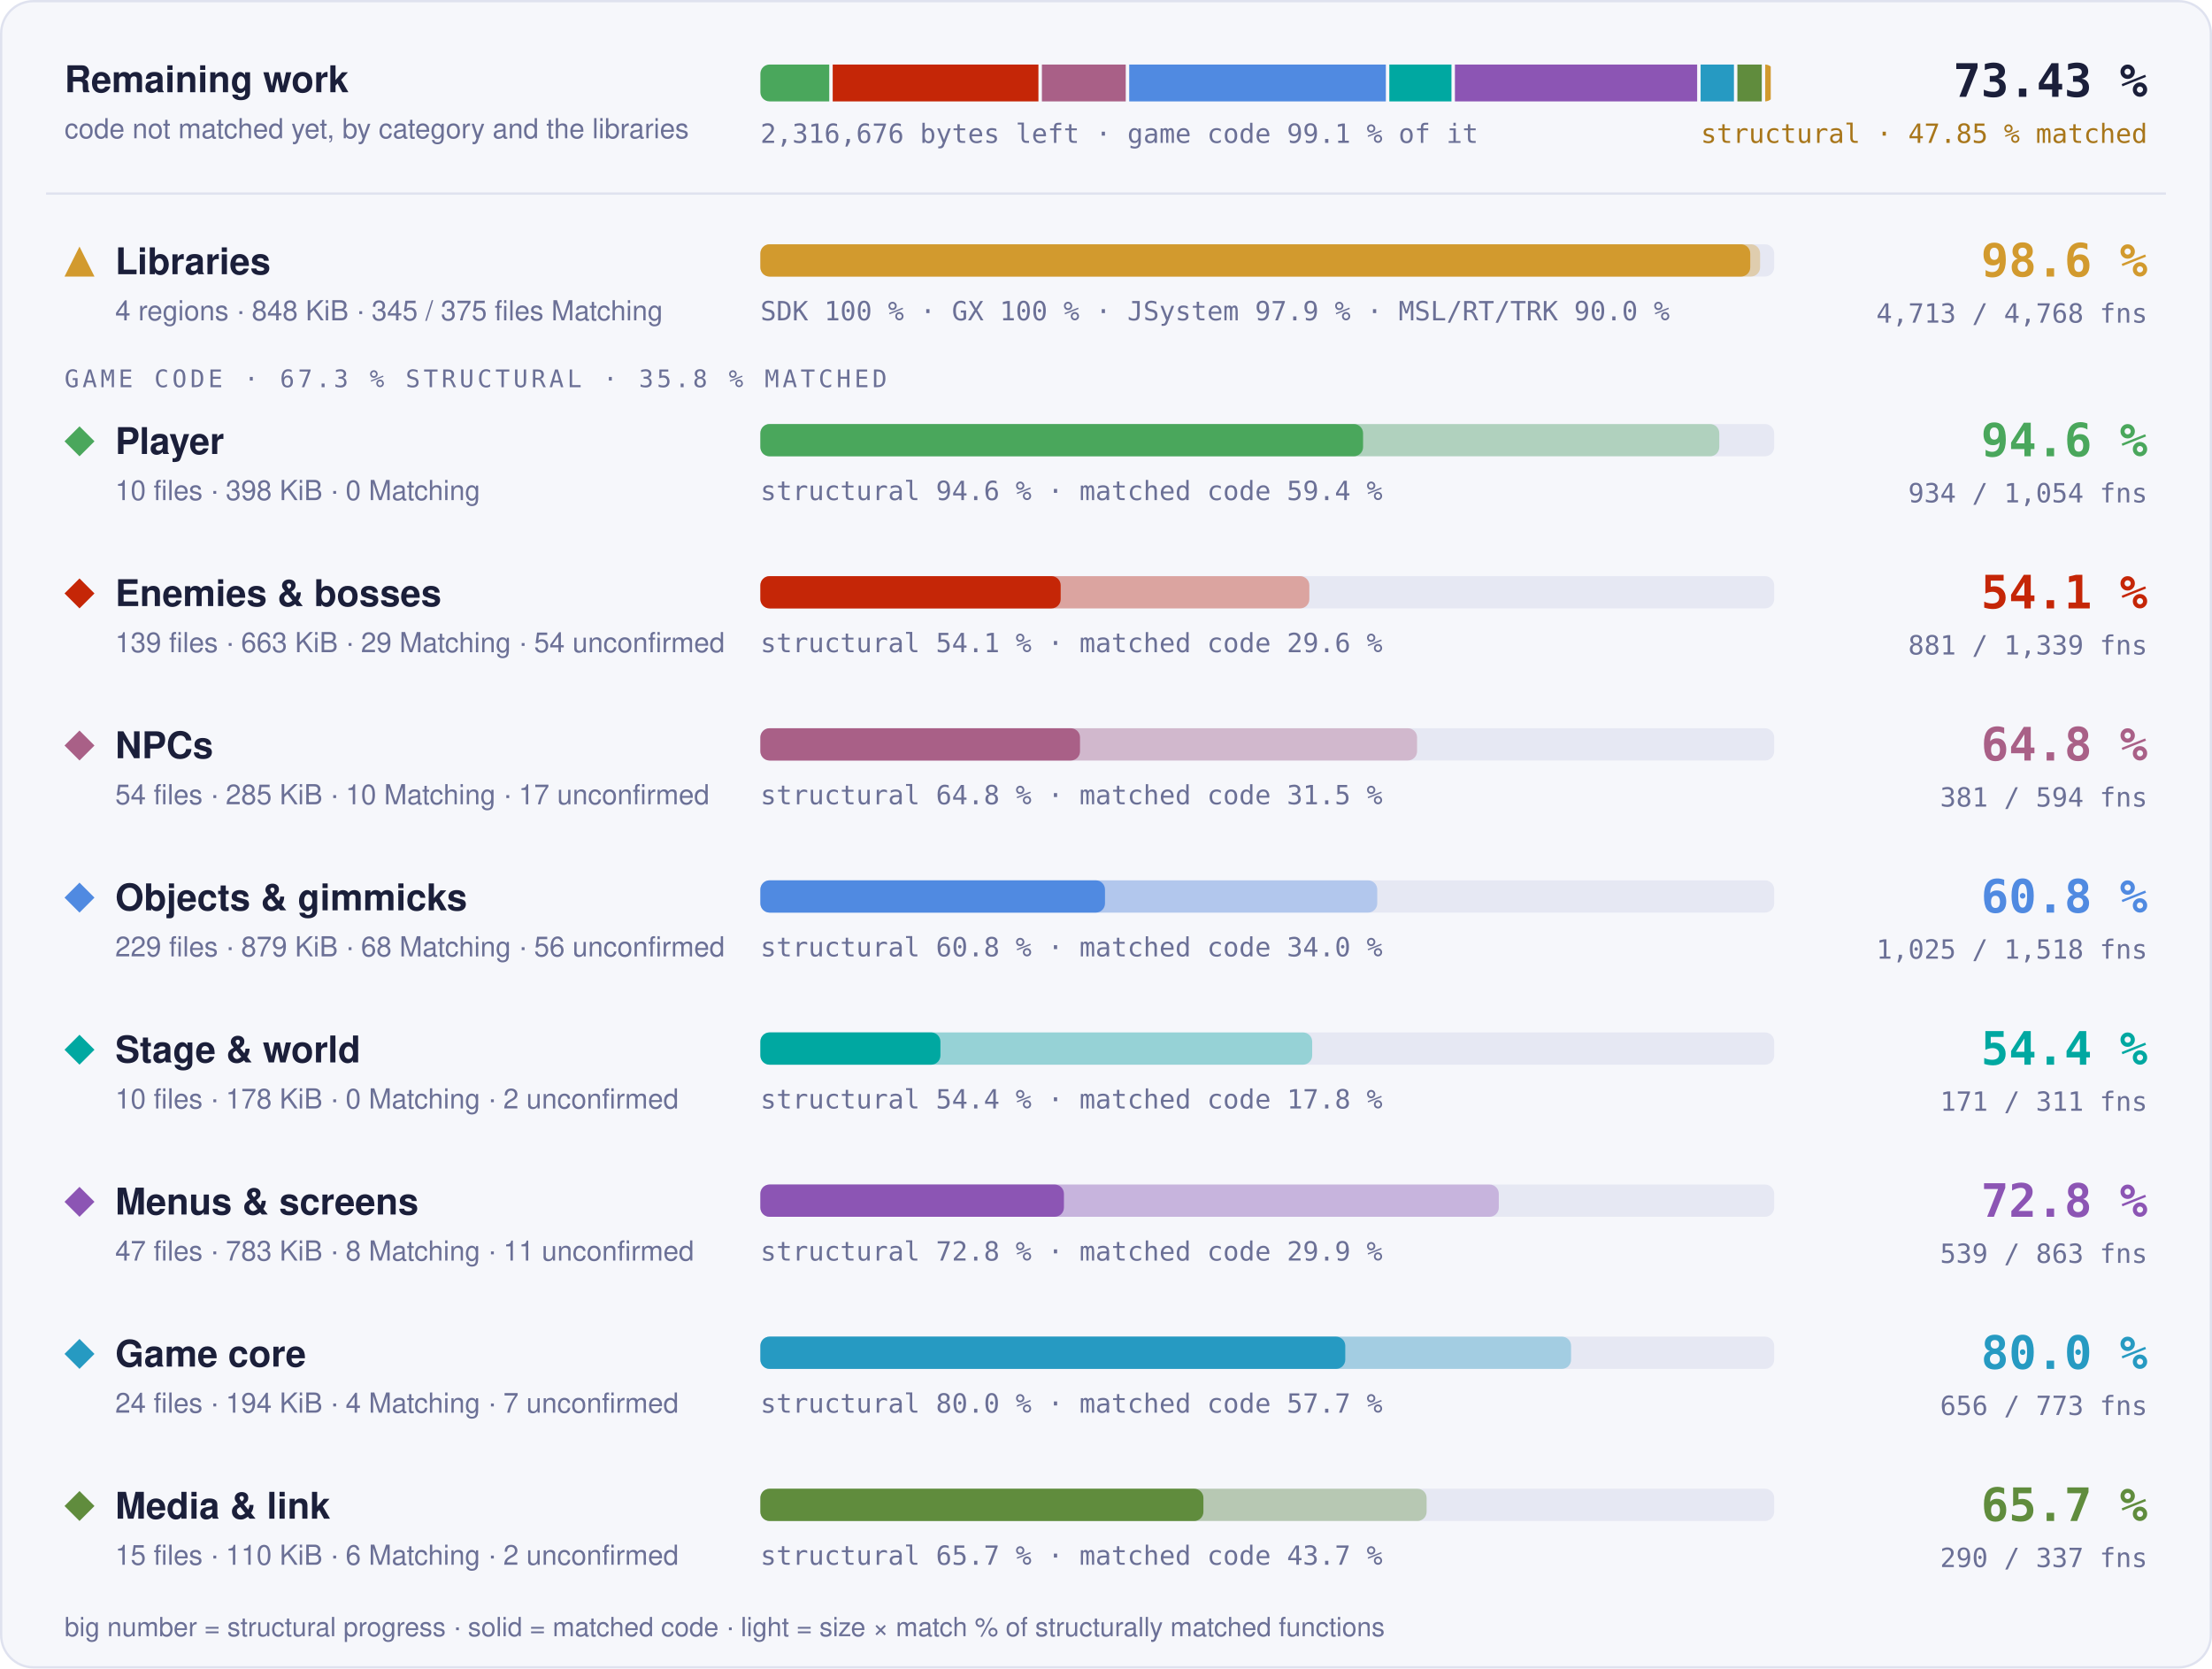
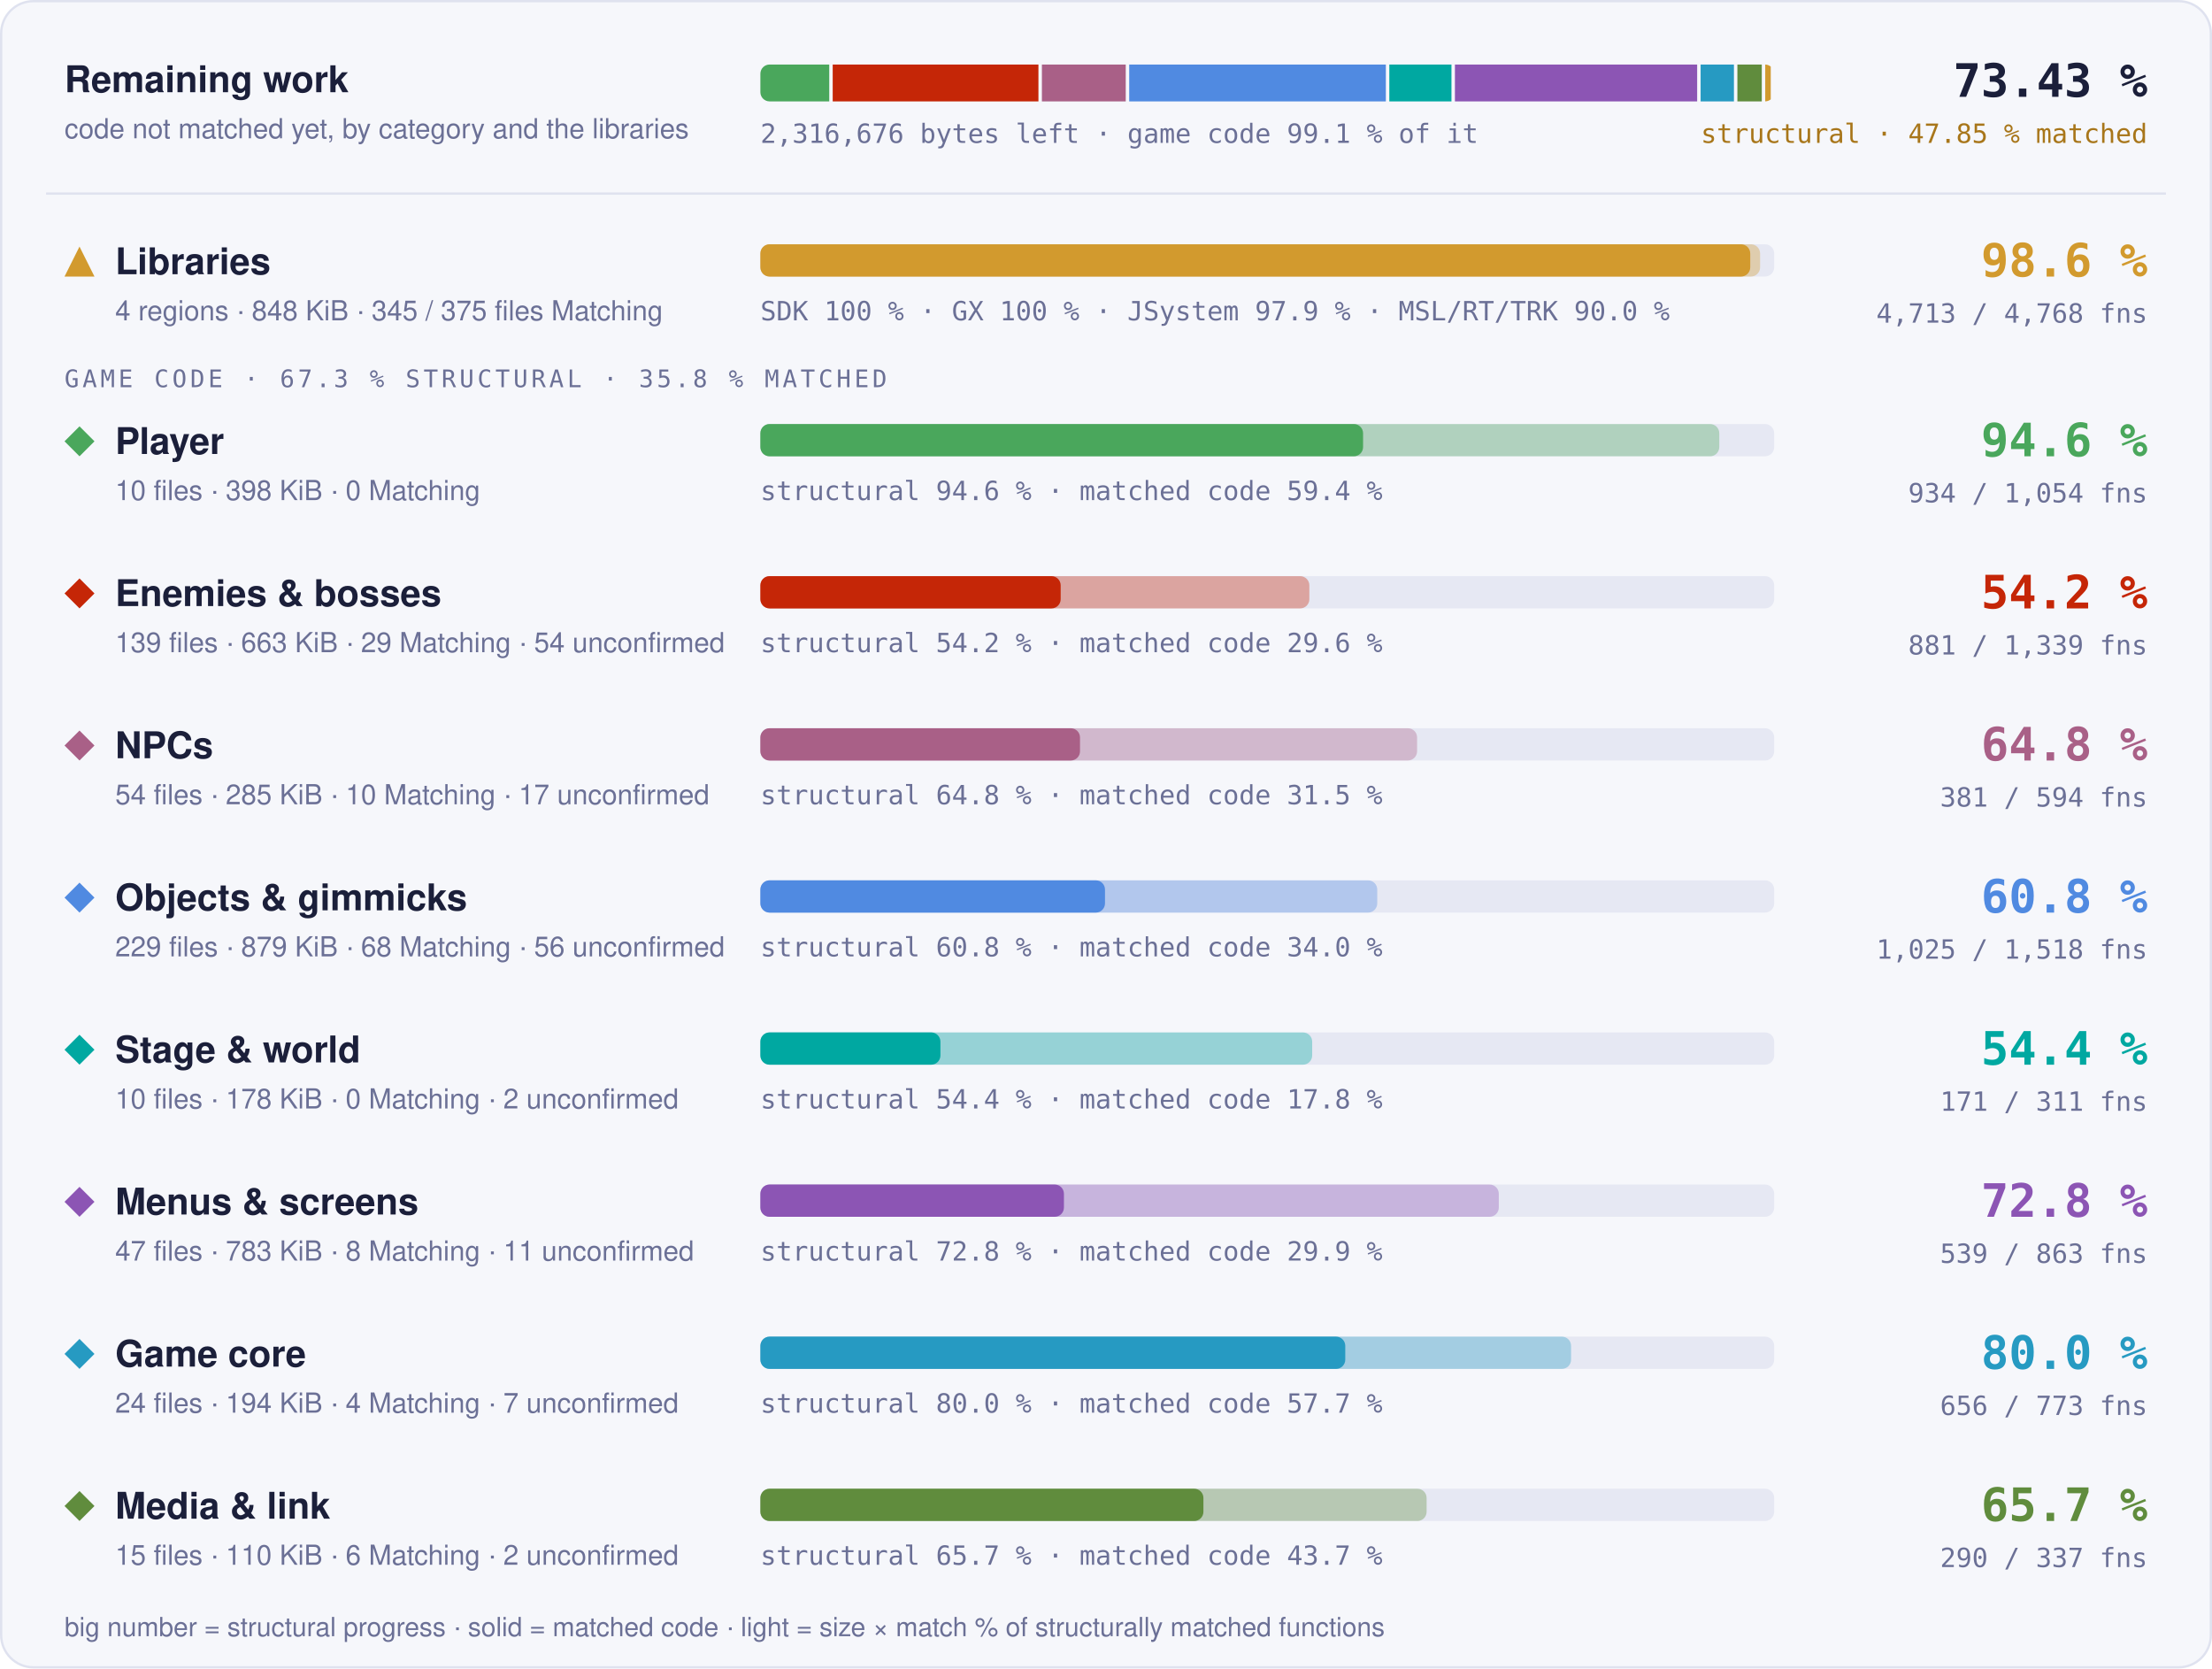
- <svg xmlns="http://www.w3.org/2000/svg" width="960" height="724" viewBox="0 0 960 724" role="img" aria-label="Progress overview: Libraries 98.6 % structural, 97.6 % matched code, 4713 of 4768 functions; Player 94.6 % structural, 59.4 % matched code, 934 of 1054 functions; Enemies &amp; bosses 54.1 % structural, 29.6 % matched code, 881 of 1339 functions; NPCs 64.8 % structural, 31.5 % matched code, 381 of 594 functions; Objects &amp; gimmicks 60.8 % structural, 34.0 % matched code, 1025 of 1518 functions; Stage &amp; world 54.4 % structural, 17.8 % matched code, 171 of 311 functions; Menus &amp; screens 72.8 % structural, 29.9 % matched code, 539 of 863 functions; Game core 80.0 % structural, 57.7 % matched code, 656 of 773 functions; Media &amp; link 65.7 % structural, 43.7 % matched code, 290 of 337 functions">
+ <svg xmlns="http://www.w3.org/2000/svg" width="960" height="724" viewBox="0 0 960 724" role="img" aria-label="Progress overview: Libraries 98.6 % structural, 97.6 % matched code, 4713 of 4768 functions; Player 94.6 % structural, 59.4 % matched code, 934 of 1054 functions; Enemies &amp; bosses 54.2 % structural, 29.6 % matched code, 881 of 1339 functions; NPCs 64.8 % structural, 31.5 % matched code, 381 of 594 functions; Objects &amp; gimmicks 60.8 % structural, 34.0 % matched code, 1025 of 1518 functions; Stage &amp; world 54.4 % structural, 17.8 % matched code, 171 of 311 functions; Menus &amp; screens 72.8 % structural, 29.9 % matched code, 539 of 863 functions; Game core 80.0 % structural, 57.7 % matched code, 656 of 773 functions; Media &amp; link 65.7 % structural, 43.7 % matched code, 290 of 337 functions">
  <style>text { font-family: -apple-system, BlinkMacSystemFont, 'Segoe UI', Helvetica, Arial, sans-serif; } .mono { font-family: ui-monospace, SFMono-Regular, 'SF Mono', Menlo, Consolas, monospace; } .grow { transform-box: fill-box; transform-origin: 0 50%; animation: grow 1.4s cubic-bezier(.2,.8,.2,1) both; } @keyframes grow { from { transform: scaleX(0); } } @media (prefers-reduced-motion: reduce) { * { animation: none !important; } }</style>
  <rect x="0.5" y="0.5" width="959" height="723" rx="14" fill="#f6f7fb" stroke="#dfe2ef" />
  <text x="28" y="40" font-size="16" font-weight="700" fill="#1b1f3a">Remaining work</text>
  <text x="28" y="60" font-size="12" fill="#6b7096">code not matched yet, by category and the libraries</text>
  <clipPath id="rw">
    <rect x="330" y="28" width="440" height="16" rx="4" />
  </clipPath>
  <g clip-path="url(#rw)">
    <rect class="grow" x="330.00" y="28" width="29.89" height="16" fill="#4aa75c" />
    <rect class="grow" x="361.39" y="28" width="89.29" height="16" fill="#c52607" />
    <rect class="grow" x="452.18" y="28" width="36.39" height="16" fill="#a96087" />
    <rect class="grow" x="490.07" y="28" width="111.39" height="16" fill="#508ae1" />
    <rect class="grow" x="602.96" y="28" width="26.97" height="16" fill="#00a8a1" />
    <rect class="grow" x="631.43" y="28" width="105.13" height="16" fill="#8c55b4" />
    <rect class="grow" x="738.06" y="28" width="14.46" height="16" fill="#269ac2" />
    <rect class="grow" x="754.02" y="28" width="10.59" height="16" fill="#608c3d" />
    <rect class="grow" x="766.10" y="28" width="2.40" height="16" fill="#d29a2e" />
  </g>
  <text x="330" y="62" class="mono" font-size="11.5" fill="#6b7096">2,316,676 bytes left · game code 99.1 % of it</text>
  <text x="932" y="42" text-anchor="end" class="mono" font-size="20" font-weight="700" fill="#1b1f3a">73.43 %</text>
  <text x="932" y="62" text-anchor="end" class="mono" font-size="11.5" fill="#a8761a">structural · 47.85 % matched</text>
  <line x1="20" x2="940" y1="84" y2="84" stroke="#dfe2ef" />
  <g fill="#d29a2e">
    <path d="M34.5 107L41 120L28 120Z" />
  </g>
  <text x="50" y="119" font-size="16" font-weight="700" fill="#1b1f3a">Libraries</text>
  <text x="50" y="139" font-size="12" fill="#6b7096">4 regions · 848 KiB · 345 / 375 files Matching</text>
  <rect x="330" y="106" width="440" height="14" rx="4" fill="#e6e8f3" />
  <rect class="grow" style="animation-delay:0.0s" x="330" y="106" width="433.88" height="14" rx="4" fill="#d29a2e" fill-opacity="0.35" />
  <rect class="grow" style="animation-delay:0.0s" x="330" y="106" width="429.60" height="14" rx="4" fill="#d29a2e" />
  <text x="330" y="139" class="mono" font-size="11.5" fill="#6b7096">SDK 100 % · GX 100 % · JSystem 97.9 % · MSL/RT/TRK 90.0 %</text>
  <text x="932" y="120" text-anchor="end" class="mono" font-size="20" font-weight="700" fill="#d29a2e">98.6 %</text>
  <text x="932" y="140" text-anchor="end" class="mono" font-size="11.5" fill="#6b7096">4,713 / 4,768 fns</text>
  <text x="28" y="168" class="mono" font-size="10.5" letter-spacing="0.14em" fill="#6b7096">GAME CODE · 67.3 % STRUCTURAL · 35.8 % MATCHED</text>
  <g fill="#4aa75c">
    <path d="M34.5 185L41 191.5L34.5 198L28 191.5Z" />
  </g>
  <text x="50" y="197" font-size="16" font-weight="700" fill="#1b1f3a">Player</text>
  <text x="50" y="217" font-size="12" fill="#6b7096">10 files · 398 KiB · 0 Matching</text>
  <rect x="330" y="184" width="440" height="14" rx="4" fill="#e6e8f3" />
  <rect class="grow" style="animation-delay:0.1s" x="330" y="184" width="416.16" height="14" rx="4" fill="#4aa75c" fill-opacity="0.35" />
  <rect class="grow" style="animation-delay:0.1s" x="330" y="184" width="261.57" height="14" rx="4" fill="#4aa75c" />
  <text x="330" y="217" class="mono" font-size="11.5" fill="#6b7096">structural 94.6 % · matched code 59.4 %</text>
  <text x="932" y="198" text-anchor="end" class="mono" font-size="20" font-weight="700" fill="#4aa75c">94.6 %</text>
  <text x="932" y="218" text-anchor="end" class="mono" font-size="11.5" fill="#6b7096">934 / 1,054 fns</text>
  <g fill="#c52607">
    <path d="M34.5 251L41 257.5L34.5 264L28 257.5Z" />
  </g>
  <text x="50" y="263" font-size="16" font-weight="700" fill="#1b1f3a">Enemies &amp; bosses</text>
  <text x="50" y="283" font-size="12" fill="#6b7096">139 files · 663 KiB · 29 Matching · 54 unconfirmed</text>
  <rect x="330" y="250" width="440" height="14" rx="4" fill="#e6e8f3" />
-   <rect class="grow" style="animation-delay:0.2s" x="330" y="250" width="238.25" height="14" rx="4" fill="#c52607" fill-opacity="0.35" />
+   <rect class="grow" style="animation-delay:0.2s" x="330" y="250" width="238.26" height="14" rx="4" fill="#c52607" fill-opacity="0.35" />
  <rect class="grow" style="animation-delay:0.2s" x="330" y="250" width="130.33" height="14" rx="4" fill="#c52607" />
-   <text x="330" y="283" class="mono" font-size="11.5" fill="#6b7096">structural 54.1 % · matched code 29.6 %</text>
-   <text x="932" y="264" text-anchor="end" class="mono" font-size="20" font-weight="700" fill="#c52607">54.1 %</text>
+   <text x="330" y="283" class="mono" font-size="11.5" fill="#6b7096">structural 54.2 % · matched code 29.6 %</text>
+   <text x="932" y="264" text-anchor="end" class="mono" font-size="20" font-weight="700" fill="#c52607">54.2 %</text>
  <text x="932" y="284" text-anchor="end" class="mono" font-size="11.5" fill="#6b7096">881 / 1,339 fns</text>
  <g fill="#a96087">
    <path d="M34.5 317L41 323.5L34.5 330L28 323.5Z" />
  </g>
  <text x="50" y="329" font-size="16" font-weight="700" fill="#1b1f3a">NPCs</text>
  <text x="50" y="349" font-size="12" fill="#6b7096">54 files · 285 KiB · 10 Matching · 17 unconfirmed</text>
  <rect x="330" y="316" width="440" height="14" rx="4" fill="#e6e8f3" />
-   <rect class="grow" style="animation-delay:0.3s" x="330" y="316" width="285.00" height="14" rx="4" fill="#a96087" fill-opacity="0.35" />
+   <rect class="grow" style="animation-delay:0.3s" x="330" y="316" width="285.01" height="14" rx="4" fill="#a96087" fill-opacity="0.35" />
  <rect class="grow" style="animation-delay:0.3s" x="330" y="316" width="138.72" height="14" rx="4" fill="#a96087" />
  <text x="330" y="349" class="mono" font-size="11.5" fill="#6b7096">structural 64.8 % · matched code 31.5 %</text>
  <text x="932" y="330" text-anchor="end" class="mono" font-size="20" font-weight="700" fill="#a96087">64.8 %</text>
  <text x="932" y="350" text-anchor="end" class="mono" font-size="11.5" fill="#6b7096">381 / 594 fns</text>
  <g fill="#508ae1">
    <path d="M34.5 383L41 389.5L34.5 396L28 389.5Z" />
  </g>
  <text x="50" y="395" font-size="16" font-weight="700" fill="#1b1f3a">Objects &amp; gimmicks</text>
  <text x="50" y="415" font-size="12" fill="#6b7096">229 files · 879 KiB · 68 Matching · 56 unconfirmed</text>
  <rect x="330" y="382" width="440" height="14" rx="4" fill="#e6e8f3" />
  <rect class="grow" style="animation-delay:0.4s" x="330" y="382" width="267.72" height="14" rx="4" fill="#508ae1" fill-opacity="0.35" />
  <rect class="grow" style="animation-delay:0.4s" x="330" y="382" width="149.56" height="14" rx="4" fill="#508ae1" />
  <text x="330" y="415" class="mono" font-size="11.5" fill="#6b7096">structural 60.8 % · matched code 34.0 %</text>
  <text x="932" y="396" text-anchor="end" class="mono" font-size="20" font-weight="700" fill="#508ae1">60.8 %</text>
  <text x="932" y="416" text-anchor="end" class="mono" font-size="11.5" fill="#6b7096">1,025 / 1,518 fns</text>
  <g fill="#00a8a1">
    <path d="M34.5 449L41 455.5L34.5 462L28 455.5Z" />
  </g>
  <text x="50" y="461" font-size="16" font-weight="700" fill="#1b1f3a">Stage &amp; world</text>
  <text x="50" y="481" font-size="12" fill="#6b7096">10 files · 178 KiB · 0 Matching · 2 unconfirmed</text>
  <rect x="330" y="448" width="440" height="14" rx="4" fill="#e6e8f3" />
  <rect class="grow" style="animation-delay:0.5s" x="330" y="448" width="239.48" height="14" rx="4" fill="#00a8a1" fill-opacity="0.35" />
  <rect class="grow" style="animation-delay:0.5s" x="330" y="448" width="78.14" height="14" rx="4" fill="#00a8a1" />
  <text x="330" y="481" class="mono" font-size="11.5" fill="#6b7096">structural 54.4 % · matched code 17.8 %</text>
  <text x="932" y="462" text-anchor="end" class="mono" font-size="20" font-weight="700" fill="#00a8a1">54.4 %</text>
  <text x="932" y="482" text-anchor="end" class="mono" font-size="11.5" fill="#6b7096">171 / 311 fns</text>
  <g fill="#8c55b4">
    <path d="M34.5 515L41 521.5L34.5 528L28 521.5Z" />
  </g>
  <text x="50" y="527" font-size="16" font-weight="700" fill="#1b1f3a">Menus &amp; screens</text>
  <text x="50" y="547" font-size="12" fill="#6b7096">47 files · 783 KiB · 8 Matching · 11 unconfirmed</text>
  <rect x="330" y="514" width="440" height="14" rx="4" fill="#e6e8f3" />
  <rect class="grow" style="animation-delay:0.6s" x="330" y="514" width="320.47" height="14" rx="4" fill="#8c55b4" fill-opacity="0.35" />
  <rect class="grow" style="animation-delay:0.6s" x="330" y="514" width="131.74" height="14" rx="4" fill="#8c55b4" />
  <text x="330" y="547" class="mono" font-size="11.5" fill="#6b7096">structural 72.8 % · matched code 29.9 %</text>
  <text x="932" y="528" text-anchor="end" class="mono" font-size="20" font-weight="700" fill="#8c55b4">72.8 %</text>
  <text x="932" y="548" text-anchor="end" class="mono" font-size="11.5" fill="#6b7096">539 / 863 fns</text>
  <g fill="#269ac2">
    <path d="M34.5 581L41 587.5L34.5 594L28 587.5Z" />
  </g>
  <text x="50" y="593" font-size="16" font-weight="700" fill="#1b1f3a">Game core</text>
  <text x="50" y="613" font-size="12" fill="#6b7096">24 files · 194 KiB · 4 Matching · 7 unconfirmed</text>
  <rect x="330" y="580" width="440" height="14" rx="4" fill="#e6e8f3" />
  <rect class="grow" style="animation-delay:0.7s" x="330" y="580" width="351.84" height="14" rx="4" fill="#269ac2" fill-opacity="0.35" />
  <rect class="grow" style="animation-delay:0.7s" x="330" y="580" width="253.84" height="14" rx="4" fill="#269ac2" />
  <text x="330" y="613" class="mono" font-size="11.5" fill="#6b7096">structural 80.0 % · matched code 57.7 %</text>
  <text x="932" y="594" text-anchor="end" class="mono" font-size="20" font-weight="700" fill="#269ac2">80.0 %</text>
  <text x="932" y="614" text-anchor="end" class="mono" font-size="11.5" fill="#6b7096">656 / 773 fns</text>
  <g fill="#608c3d">
    <path d="M34.5 647L41 653.5L34.5 660L28 653.5Z" />
  </g>
  <text x="50" y="659" font-size="16" font-weight="700" fill="#1b1f3a">Media &amp; link</text>
  <text x="50" y="679" font-size="12" fill="#6b7096">15 files · 110 KiB · 6 Matching · 2 unconfirmed</text>
  <rect x="330" y="646" width="440" height="14" rx="4" fill="#e6e8f3" />
  <rect class="grow" style="animation-delay:0.8s" x="330" y="646" width="289.14" height="14" rx="4" fill="#608c3d" fill-opacity="0.35" />
  <rect class="grow" style="animation-delay:0.8s" x="330" y="646" width="192.28" height="14" rx="4" fill="#608c3d" />
  <text x="330" y="679" class="mono" font-size="11.5" fill="#6b7096">structural 65.7 % · matched code 43.7 %</text>
  <text x="932" y="660" text-anchor="end" class="mono" font-size="20" font-weight="700" fill="#608c3d">65.7 %</text>
  <text x="932" y="680" text-anchor="end" class="mono" font-size="11.5" fill="#6b7096">290 / 337 fns</text>
  <text x="28" y="710" font-size="11.5" fill="#6b7096">big number = structural progress · solid = matched code · light = size × match % of structurally matched functions</text>
</svg>
